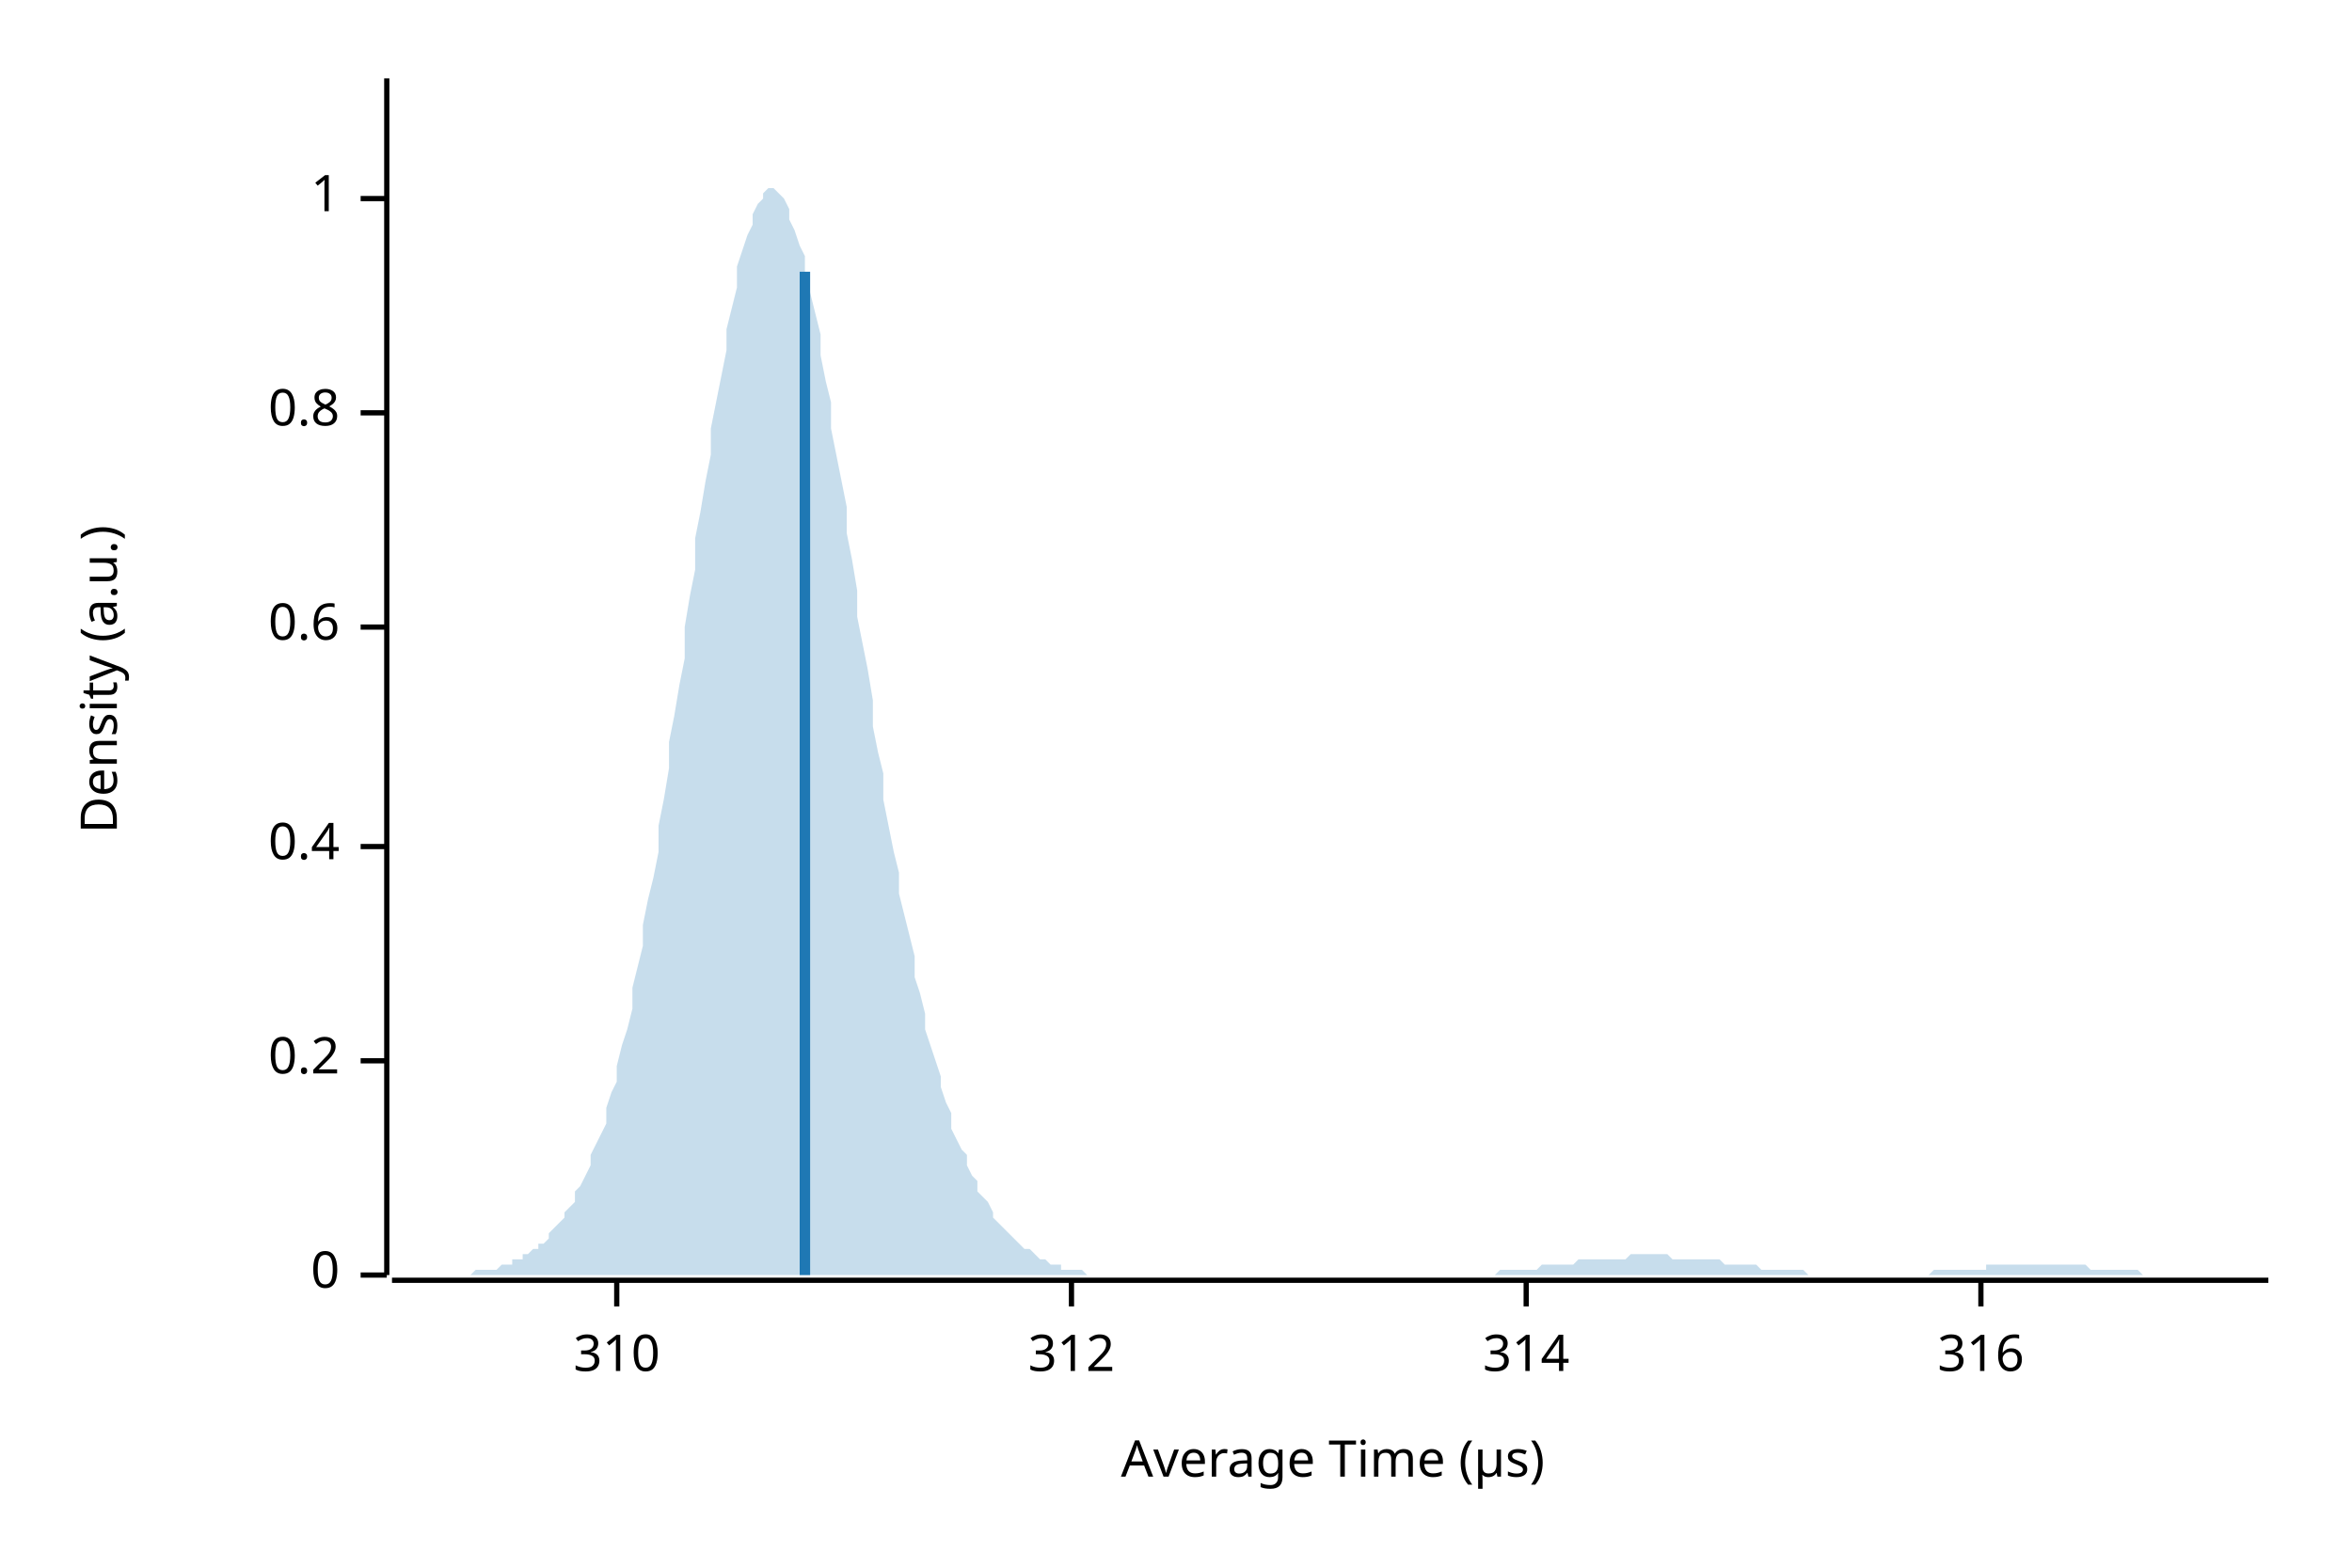
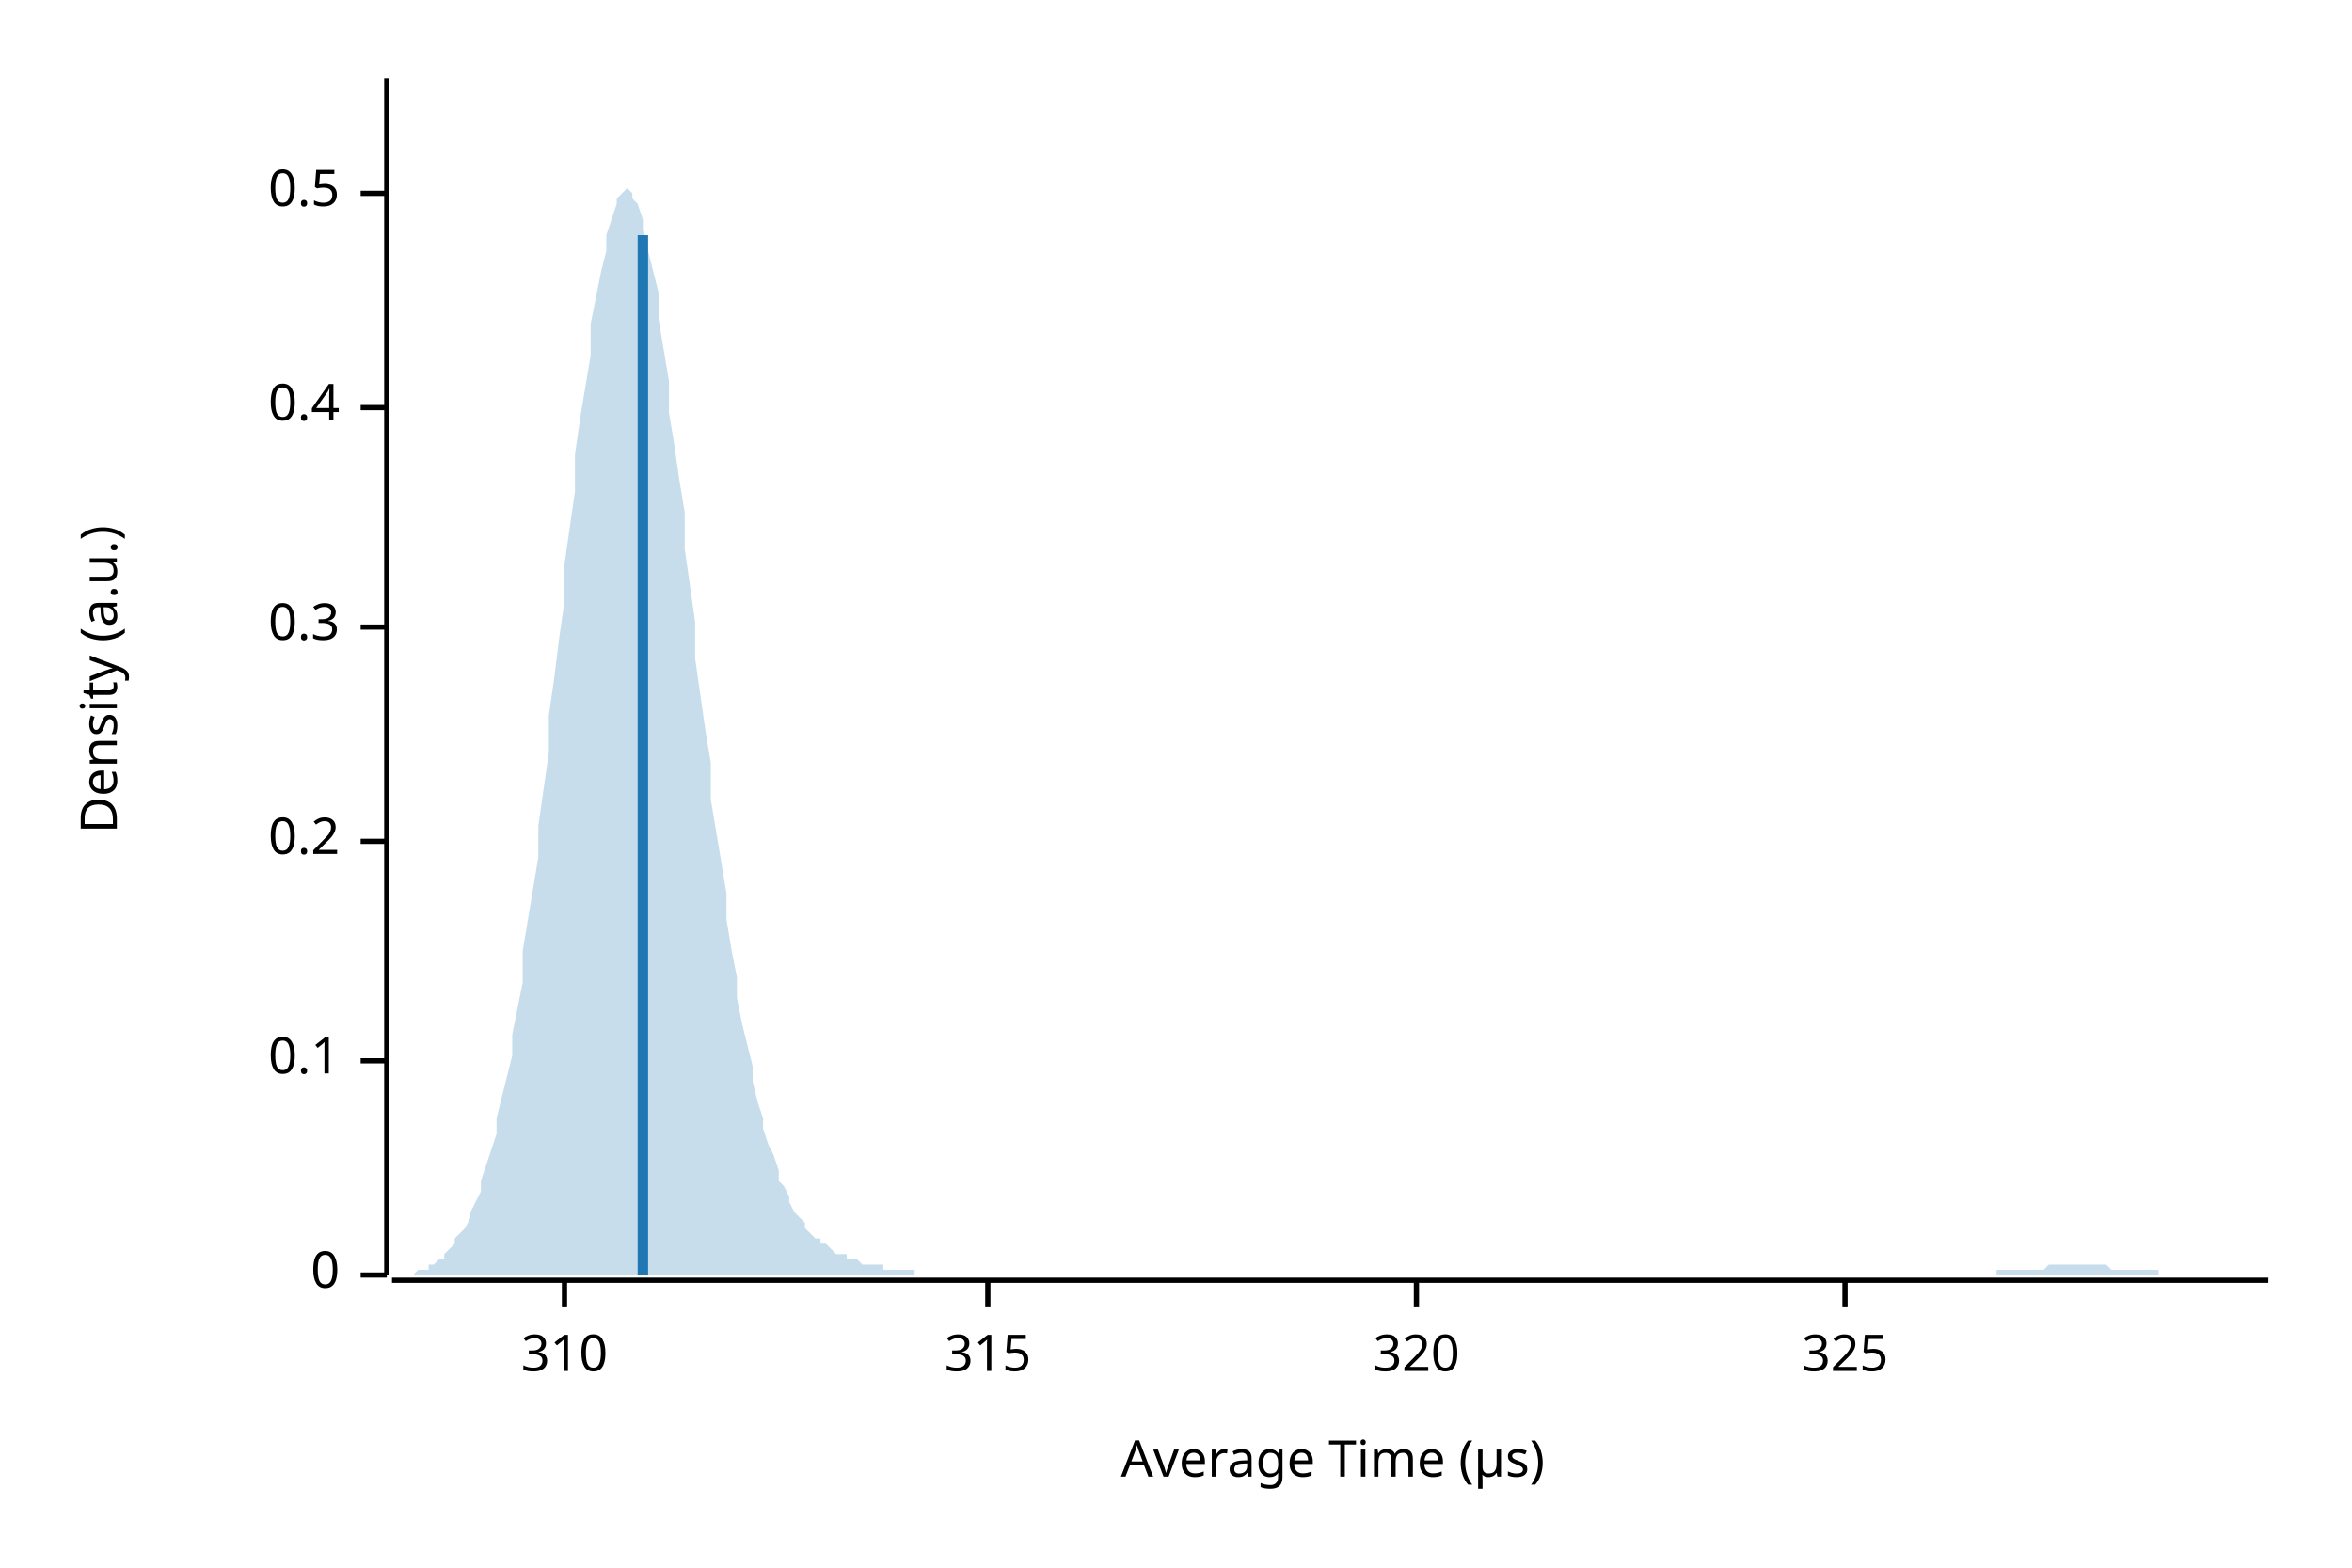
<svg xmlns="http://www.w3.org/2000/svg" width="450" height="300" viewBox="0 0 450 300">
  <text x="15" y="130" dy="0.76em" text-anchor="middle" font-family="sans-serif" font-size="9.677" opacity="1" fill="#000000" transform="rotate(270, 15, 130)">
Density (a.u.)
</text>
  <text x="255" y="285" dy="-0.5ex" text-anchor="middle" font-family="sans-serif" font-size="9.677" opacity="1" fill="#000000">
Average Time (µs)
</text>
  <polyline fill="none" opacity="1" stroke="#000000" stroke-width="1" points="74,15 74,244 " />
  <text x="65" y="244" dy="0.5ex" text-anchor="end" font-family="sans-serif" font-size="9.677" opacity="1" fill="#000000">
0
</text>
  <polyline fill="none" opacity="1" stroke="#000000" stroke-width="1" points="69,244 74,244 " />
  <text x="65" y="203" dy="0.5ex" text-anchor="end" font-family="sans-serif" font-size="9.677" opacity="1" fill="#000000">
+ 0.1
+ </text>
+   <polyline fill="none" opacity="1" stroke="#000000" stroke-width="1" points="69,203 74,203 " />
+   <text x="65" y="161" dy="0.5ex" text-anchor="end" font-family="sans-serif" font-size="9.677" opacity="1" fill="#000000">
0.2
</text>
-   <polyline fill="none" opacity="1" stroke="#000000" stroke-width="1" points="69,203 74,203 " />
-   <text x="65" y="162" dy="0.5ex" text-anchor="end" font-family="sans-serif" font-size="9.677" opacity="1" fill="#000000">
+   <polyline fill="none" opacity="1" stroke="#000000" stroke-width="1" points="69,161 74,161 " />
+   <text x="65" y="120" dy="0.5ex" text-anchor="end" font-family="sans-serif" font-size="9.677" opacity="1" fill="#000000">
+ 0.3
+ </text>
+   <polyline fill="none" opacity="1" stroke="#000000" stroke-width="1" points="69,120 74,120 " />
+   <text x="65" y="78" dy="0.5ex" text-anchor="end" font-family="sans-serif" font-size="9.677" opacity="1" fill="#000000">
0.4
</text>
-   <polyline fill="none" opacity="1" stroke="#000000" stroke-width="1" points="69,162 74,162 " />
-   <text x="65" y="120" dy="0.5ex" text-anchor="end" font-family="sans-serif" font-size="9.677" opacity="1" fill="#000000">
- 0.6
+   <polyline fill="none" opacity="1" stroke="#000000" stroke-width="1" points="69,78 74,78 " />
+   <text x="65" y="37" dy="0.5ex" text-anchor="end" font-family="sans-serif" font-size="9.677" opacity="1" fill="#000000">
+ 0.5
</text>
-   <polyline fill="none" opacity="1" stroke="#000000" stroke-width="1" points="69,120 74,120 " />
-   <text x="65" y="79" dy="0.5ex" text-anchor="end" font-family="sans-serif" font-size="9.677" opacity="1" fill="#000000">
- 0.8
- </text>
-   <polyline fill="none" opacity="1" stroke="#000000" stroke-width="1" points="69,79 74,79 " />
-   <text x="65" y="38" dy="0.5ex" text-anchor="end" font-family="sans-serif" font-size="9.677" opacity="1" fill="#000000">
- 1
- </text>
-   <polyline fill="none" opacity="1" stroke="#000000" stroke-width="1" points="69,38 74,38 " />
+   <polyline fill="none" opacity="1" stroke="#000000" stroke-width="1" points="69,37 74,37 " />
  <polyline fill="none" opacity="1" stroke="#000000" stroke-width="1" points="75,245 434,245 " />
-   <text x="118" y="255" dy="0.76em" text-anchor="middle" font-family="sans-serif" font-size="9.677" opacity="1" fill="#000000">
+   <text x="108" y="255" dy="0.76em" text-anchor="middle" font-family="sans-serif" font-size="9.677" opacity="1" fill="#000000">
310
</text>
-   <polyline fill="none" opacity="1" stroke="#000000" stroke-width="1" points="118,245 118,250 " />
-   <text x="205" y="255" dy="0.76em" text-anchor="middle" font-family="sans-serif" font-size="9.677" opacity="1" fill="#000000">
- 312
+   <polyline fill="none" opacity="1" stroke="#000000" stroke-width="1" points="108,245 108,250 " />
+   <text x="189" y="255" dy="0.76em" text-anchor="middle" font-family="sans-serif" font-size="9.677" opacity="1" fill="#000000">
+ 315
</text>
-   <polyline fill="none" opacity="1" stroke="#000000" stroke-width="1" points="205,245 205,250 " />
-   <text x="292" y="255" dy="0.76em" text-anchor="middle" font-family="sans-serif" font-size="9.677" opacity="1" fill="#000000">
- 314
+   <polyline fill="none" opacity="1" stroke="#000000" stroke-width="1" points="189,245 189,250 " />
+   <text x="271" y="255" dy="0.76em" text-anchor="middle" font-family="sans-serif" font-size="9.677" opacity="1" fill="#000000">
+ 320
</text>
-   <polyline fill="none" opacity="1" stroke="#000000" stroke-width="1" points="292,245 292,250 " />
-   <text x="379" y="255" dy="0.76em" text-anchor="middle" font-family="sans-serif" font-size="9.677" opacity="1" fill="#000000">
- 316
+   <polyline fill="none" opacity="1" stroke="#000000" stroke-width="1" points="271,245 271,250 " />
+   <text x="353" y="255" dy="0.76em" text-anchor="middle" font-family="sans-serif" font-size="9.677" opacity="1" fill="#000000">
+ 325
</text>
-   <polyline fill="none" opacity="1" stroke="#000000" stroke-width="1" points="379,245 379,250 " />
-   <polygon opacity="0.25" fill="#1F78B4" points="75,244 75,244 76,244 77,244 77,244 78,244 79,244 80,244 80,244 81,244 82,244 82,244 83,244 84,244 85,244 85,244 86,244 87,244 87,244 88,244 89,244 90,244 90,244 91,243 92,243 92,243 93,243 94,243 95,243 95,243 96,242 97,242 98,242 98,241 99,241 100,241 100,240 101,240 102,239 103,239 103,238 104,238 105,237 105,236 106,235 107,234 108,233 108,232 109,231 110,230 110,228 111,227 112,225 113,223 113,221 114,219 115,217 116,215 116,212 117,209 118,207 118,204 119,200 120,197 121,193 121,189 122,185 123,181 123,177 124,172 125,168 126,163 126,158 127,153 128,147 128,142 129,137 130,131 131,126 131,120 132,114 133,109 133,103 134,98 135,92 136,87 136,82 137,77 138,72 139,67 139,63 140,59 141,55 141,51 142,48 143,45 144,43 144,41 145,39 146,38 146,37 147,36 148,36 149,37 149,37 150,38 151,40 151,42 152,44 153,47 154,49 154,53 155,56 156,60 157,64 157,68 158,73 159,77 159,82 160,87 161,92 162,97 162,102 163,107 164,113 164,118 165,123 166,128 167,134 167,139 168,144 169,148 169,153 170,158 171,163 172,167 172,171 173,175 174,179 175,183 175,187 176,190 177,194 177,197 178,200 179,203 180,206 180,208 181,211 182,213 182,216 183,218 184,220 185,221 185,223 186,225 187,226 187,228 188,229 189,230 190,232 190,233 191,234 192,235 192,235 193,236 194,237 195,238 195,238 196,239 197,239 198,240 198,240 199,241 200,241 200,241 201,242 202,242 203,242 203,243 204,243 205,243 205,243 206,243 207,243 208,244 208,244 209,244 210,244 210,244 211,244 212,244 213,244 213,244 214,244 215,244 216,244 216,244 217,244 218,244 218,244 219,244 220,244 221,244 221,244 222,244 223,244 223,244 224,244 225,244 226,244 226,244 227,244 228,244 228,244 229,244 230,244 231,244 231,244 232,244 233,244 233,244 234,244 235,244 236,244 236,244 237,244 238,244 239,244 239,244 240,244 241,244 241,244 242,244 243,244 244,244 244,244 245,244 246,244 246,244 247,244 248,244 249,244 249,244 250,244 251,244 251,244 252,244 253,244 254,244 254,244 255,244 256,244 257,244 257,244 258,244 259,244 259,244 260,244 261,244 262,244 262,244 263,244 264,244 264,244 265,244 266,244 267,244 267,244 268,244 269,244 269,244 270,244 271,244 272,244 272,244 273,244 274,244 275,244 275,244 276,244 277,244 277,244 278,244 279,244 280,244 280,244 281,244 282,244 282,244 283,244 284,244 285,244 285,244 286,244 287,243 287,243 288,243 289,243 290,243 290,243 291,243 292,243 292,243 293,243 294,243 295,242 295,242 296,242 297,242 298,242 298,242 299,242 300,242 300,242 301,242 302,241 303,241 303,241 304,241 305,241 305,241 306,241 307,241 308,241 308,241 309,241 310,241 310,241 311,241 312,240 313,240 313,240 314,240 315,240 316,240 316,240 317,240 318,240 318,240 319,240 320,241 321,241 321,241 322,241 323,241 323,241 324,241 325,241 326,241 326,241 327,241 328,241 328,241 329,241 330,242 331,242 331,242 332,242 333,242 333,242 334,242 335,242 336,242 336,242 337,243 338,243 339,243 339,243 340,243 341,243 341,243 342,243 343,243 344,243 344,243 345,243 346,244 346,244 347,244 348,244 349,244 349,244 350,244 351,244 351,244 352,244 353,244 354,244 354,244 355,244 356,244 357,244 357,244 358,244 359,244 359,244 360,244 361,244 362,244 362,244 363,244 364,244 364,244 365,244 366,244 367,244 367,244 368,244 369,244 369,244 370,243 371,243 372,243 372,243 373,243 374,243 375,243 375,243 376,243 377,243 377,243 378,243 379,243 380,243 380,242 381,242 382,242 382,242 383,242 384,242 385,242 385,242 386,242 387,242 387,242 388,242 389,242 390,242 390,242 391,242 392,242 392,242 393,242 394,242 395,242 395,242 396,242 397,242 398,242 398,242 399,242 400,243 400,243 401,243 402,243 403,243 403,243 404,243 405,243 405,243 406,243 407,243 408,243 408,243 409,243 410,244 410,244 411,244 412,244 413,244 413,244 414,244 415,244 416,244 416,244 417,244 418,244 418,244 419,244 420,244 421,244 421,244 422,244 423,244 423,244 424,244 425,244 426,244 426,244 427,244 428,244 428,244 429,244 430,244 431,244 431,244 432,244 433,244 434,244 434,244 75,244 " />
-   <polyline fill="none" opacity="1" stroke="#1F78B4" stroke-width="2" points="154,244 154,52 " />
+   <polyline fill="none" opacity="1" stroke="#000000" stroke-width="1" points="353,245 353,250 " />
+   <polygon opacity="0.25" fill="#1F78B4" points="75,244 75,244 76,244 77,244 77,244 78,244 79,244 80,243 80,243 81,243 82,243 82,242 83,242 84,241 85,241 85,240 86,239 87,238 87,237 88,236 89,235 90,233 90,232 91,230 92,228 92,226 93,223 94,220 95,217 95,214 96,210 97,206 98,202 98,198 99,193 100,188 100,182 101,176 102,170 103,164 103,158 104,151 105,144 105,137 106,130 107,122 108,115 108,108 109,101 110,94 110,87 111,80 112,74 113,68 113,62 114,57 115,52 116,48 116,45 117,42 118,39 118,38 119,37 120,36 121,37 121,38 122,39 123,42 123,44 124,48 125,52 126,56 126,61 127,67 128,73 128,79 129,85 130,92 131,98 131,105 132,112 133,119 133,126 134,133 135,140 136,146 136,153 137,159 138,165 139,171 139,176 140,182 141,187 141,191 142,196 143,200 144,204 144,207 145,211 146,214 146,216 147,219 148,221 149,224 149,226 150,227 151,229 151,230 152,232 153,233 154,234 154,235 155,236 156,237 157,237 157,238 158,238 159,239 159,239 160,240 161,240 162,240 162,241 163,241 164,241 164,241 165,242 166,242 167,242 167,242 168,242 169,242 169,243 170,243 171,243 172,243 172,243 173,243 174,243 175,243 175,244 176,244 177,244 177,244 178,244 179,244 180,244 180,244 181,244 182,244 182,244 183,244 184,244 185,244 185,244 186,244 187,244 187,244 188,244 189,244 190,244 190,244 191,244 192,244 192,244 193,244 194,244 195,244 195,244 196,244 197,244 198,244 198,244 199,244 200,244 200,244 201,244 202,244 203,244 203,244 204,244 205,244 205,244 206,244 207,244 208,244 208,244 209,244 210,244 210,244 211,244 212,244 213,244 213,244 214,244 215,244 216,244 216,244 217,244 218,244 218,244 219,244 220,244 221,244 221,244 222,244 223,244 223,244 224,244 225,244 226,244 226,244 227,244 228,244 228,244 229,244 230,244 231,244 231,244 232,244 233,244 233,244 234,244 235,244 236,244 236,244 237,244 238,244 239,244 239,244 240,244 241,244 241,244 242,244 243,244 244,244 244,244 245,244 246,244 246,244 247,244 248,244 249,244 249,244 250,244 251,244 251,244 252,244 253,244 254,244 254,244 255,244 256,244 257,244 257,244 258,244 259,244 259,244 260,244 261,244 262,244 262,244 263,244 264,244 264,244 265,244 266,244 267,244 267,244 268,244 269,244 269,244 270,244 271,244 272,244 272,244 273,244 274,244 275,244 275,244 276,244 277,244 277,244 278,244 279,244 280,244 280,244 281,244 282,244 282,244 283,244 284,244 285,244 285,244 286,244 287,244 287,244 288,244 289,244 290,244 290,244 291,244 292,244 292,244 293,244 294,244 295,244 295,244 296,244 297,244 298,244 298,244 299,244 300,244 300,244 301,244 302,244 303,244 303,244 304,244 305,244 305,244 306,244 307,244 308,244 308,244 309,244 310,244 310,244 311,244 312,244 313,244 313,244 314,244 315,244 316,244 316,244 317,244 318,244 318,244 319,244 320,244 321,244 321,244 322,244 323,244 323,244 324,244 325,244 326,244 326,244 327,244 328,244 328,244 329,244 330,244 331,244 331,244 332,244 333,244 333,244 334,244 335,244 336,244 336,244 337,244 338,244 339,244 339,244 340,244 341,244 341,244 342,244 343,244 344,244 344,244 345,244 346,244 346,244 347,244 348,244 349,244 349,244 350,244 351,244 351,244 352,244 353,244 354,244 354,244 355,244 356,244 357,244 357,244 358,244 359,244 359,244 360,244 361,244 362,244 362,244 363,244 364,244 364,244 365,244 366,244 367,244 367,244 368,244 369,244 369,244 370,244 371,244 372,244 372,244 373,244 374,244 375,244 375,244 376,244 377,244 377,244 378,244 379,244 380,244 380,244 381,244 382,244 382,243 383,243 384,243 385,243 385,243 386,243 387,243 387,243 388,243 389,243 390,243 390,243 391,243 392,242 392,242 393,242 394,242 395,242 395,242 396,242 397,242 398,242 398,242 399,242 400,242 400,242 401,242 402,242 403,242 403,242 404,243 405,243 405,243 406,243 407,243 408,243 408,243 409,243 410,243 410,243 411,243 412,243 413,243 413,244 414,244 415,244 416,244 416,244 417,244 418,244 418,244 419,244 420,244 421,244 421,244 422,244 423,244 423,244 424,244 425,244 426,244 426,244 427,244 428,244 428,244 429,244 430,244 431,244 431,244 432,244 433,244 434,244 434,244 75,244 " />
+   <polyline fill="none" opacity="1" stroke="#1F78B4" stroke-width="2" points="123,244 123,45 " />
</svg>
